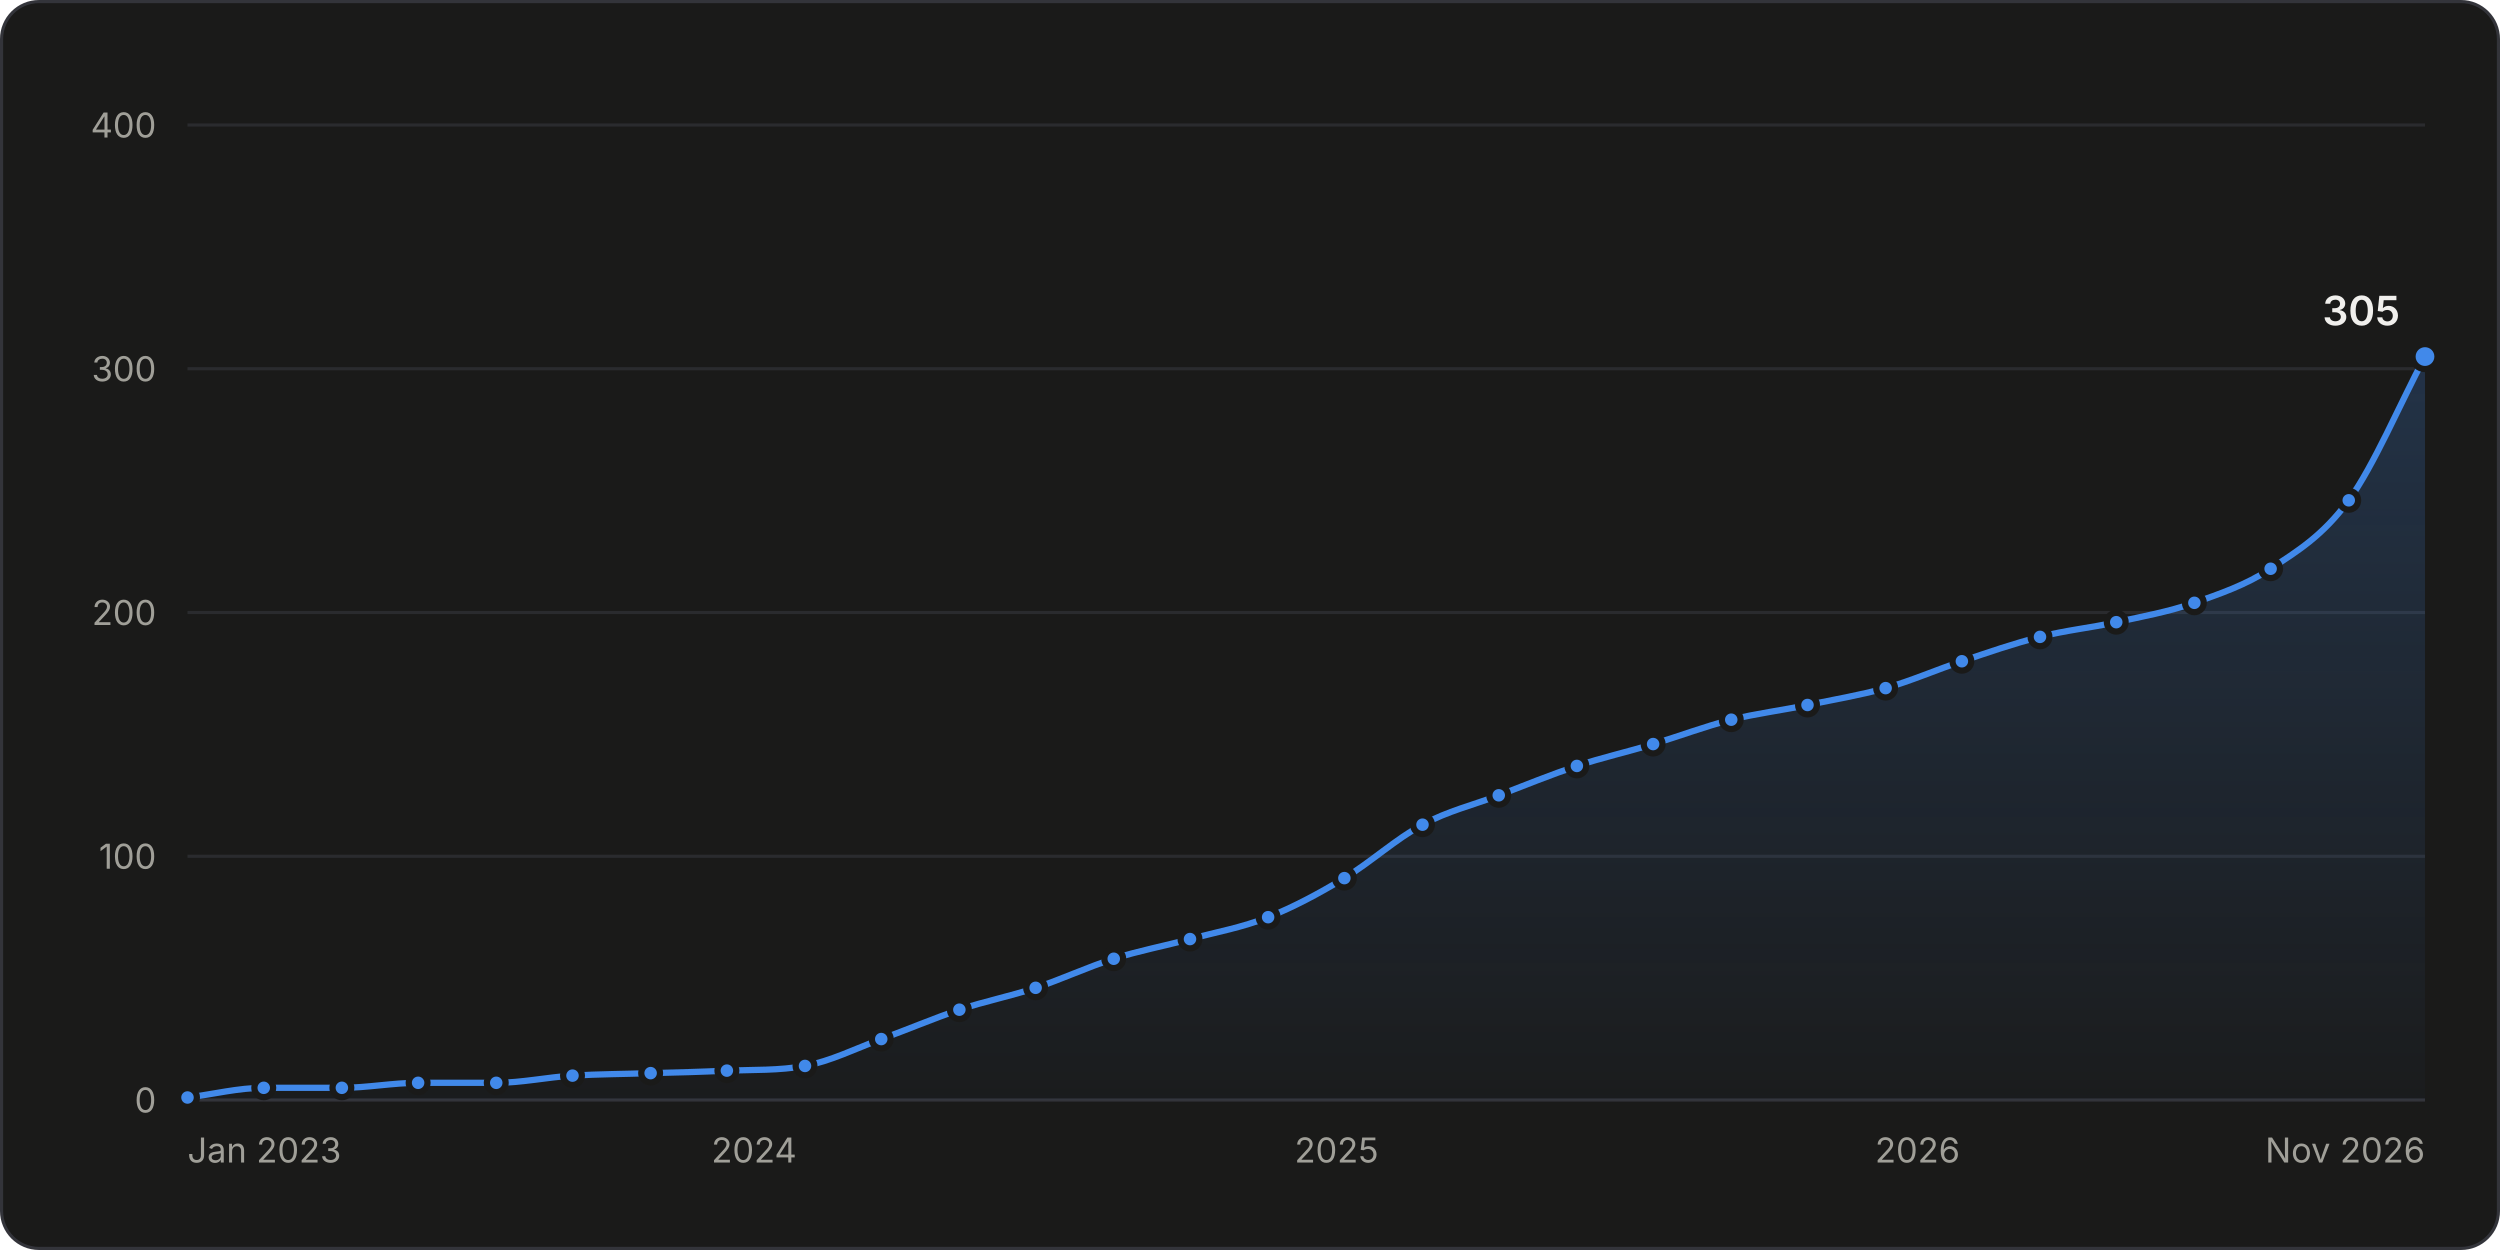
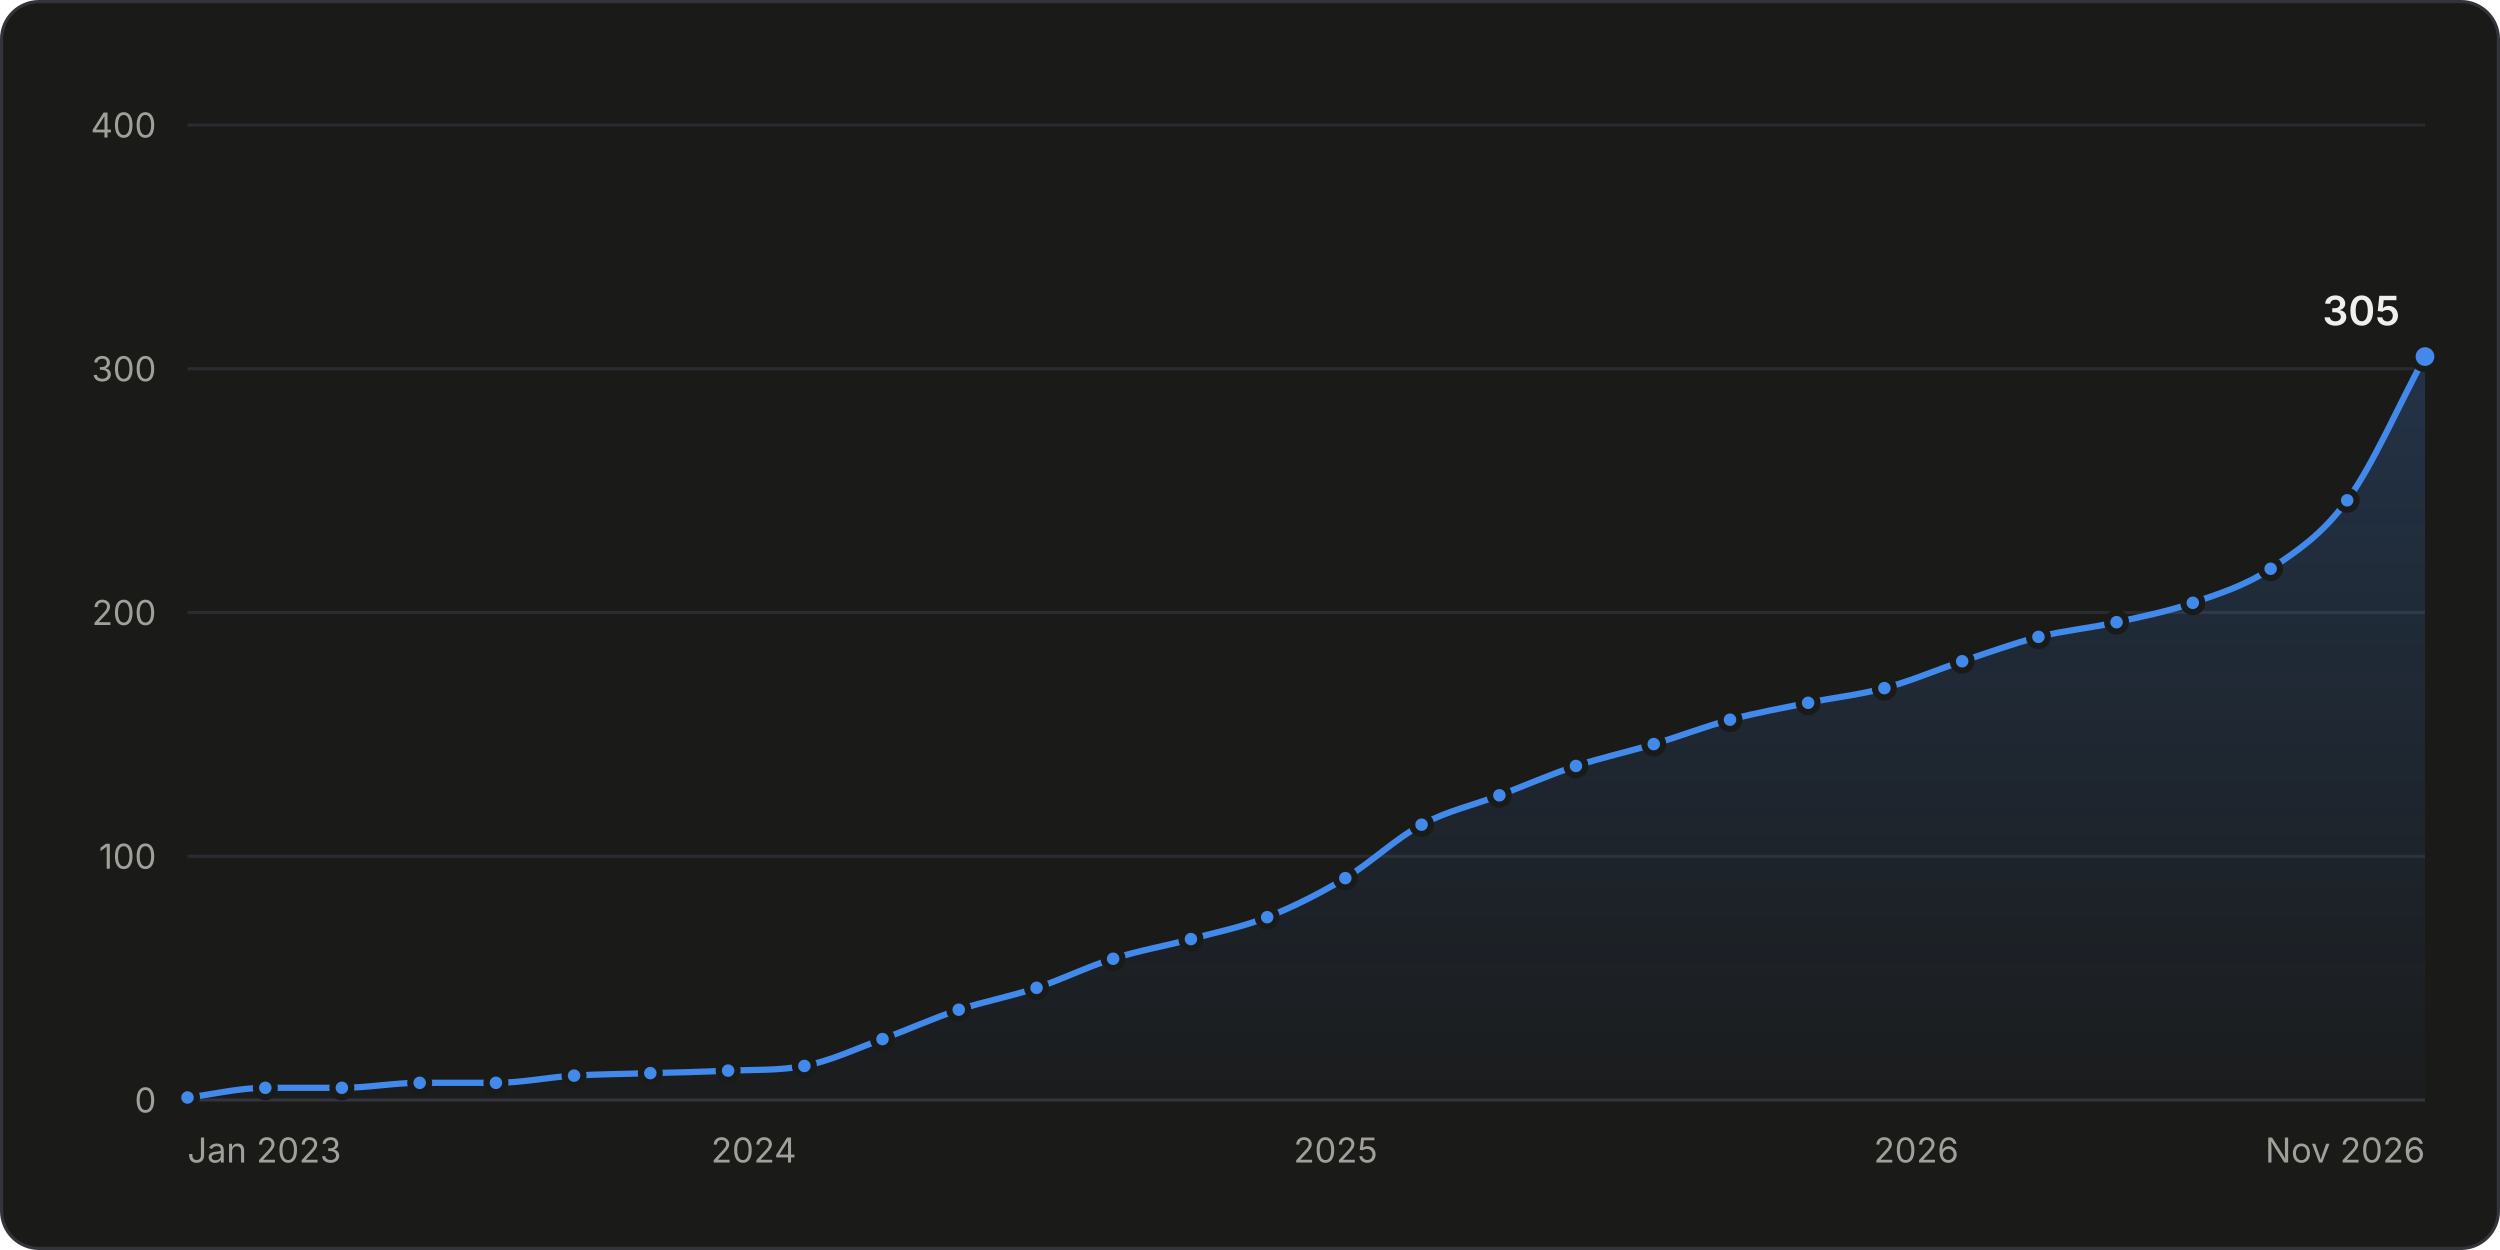
<svg xmlns="http://www.w3.org/2000/svg" width="800" height="400" viewBox="0 0 800 400" role="img" aria-labelledby="title desc">
  <style>.gs-draw{animation:gs-draw 1.6s linear backwards}@keyframes gs-draw{from{stroke-dasharray:1;stroke-dashoffset:1}to{stroke-dasharray:1;stroke-dashoffset:0}}.gs-fade{animation:gs-fade .5s ease-out backwards}@keyframes gs-fade{from{opacity:0}to{opacity:1}}.gs-pop{animation:gs-pop .25s ease-out backwards;transform-box:fill-box;transform-origin:center}@keyframes gs-pop{from{opacity:0;transform:scale(.4)}to{opacity:1;transform:scale(1)}}@media (prefers-reduced-motion: reduce){.gs-draw,.gs-fade,.gs-pop{animation:none!important}}</style>
  <rect x="0.5" y="0.5" width="799" height="399" rx="12" fill="#1a1a19" stroke="#33343a" />
  <g font-family="&quot;IBM Plex Sans&quot;, system-ui, -apple-system, &quot;Segoe UI&quot;, sans-serif" font-size="11" fill="#c3c2b7" style="font-variant-numeric:tabular-nums">
    <defs>
      <linearGradient id="stars-fade" x1="0" y1="0" x2="0" y2="1">
        <stop stop-color="#4189ea" stop-opacity="0.22" />
        <stop offset="1" stop-color="#4189ea" stop-opacity="0.02" />
      </linearGradient>
    </defs>
    <line x1="60.0" x2="776.0" y1="352.0" y2="352.0" stroke="#33343a" />
    <text x="50.0" y="356.0" fill="#a09f98" text-anchor="end">0</text>
    <line x1="60.0" x2="776.0" y1="274.0" y2="274.0" stroke="#2a2b2e" />
    <text x="50.0" y="278.0" fill="#a09f98" text-anchor="end">100</text>
    <line x1="60.0" x2="776.0" y1="196.0" y2="196.0" stroke="#2a2b2e" />
    <text x="50.0" y="200.0" fill="#a09f98" text-anchor="end">200</text>
    <line x1="60.0" x2="776.0" y1="118.0" y2="118.0" stroke="#2a2b2e" />
    <text x="50.0" y="122.0" fill="#a09f98" text-anchor="end">300</text>
    <line x1="60.0" x2="776.0" y1="40.0" y2="40.0" stroke="#2a2b2e" />
    <text x="50.0" y="44.0" fill="#a09f98" text-anchor="end">400</text>
    <text x="60.0" y="372.0" fill="#a09f98">Jan 2023</text>
-     <text x="241.3" y="372.0" fill="#a09f98" text-anchor="middle">2024</text>
-     <text x="427.7" y="372.0" fill="#a09f98" text-anchor="middle">2025</text>
-     <text x="613.6" y="372.0" fill="#a09f98" text-anchor="middle">2026</text>
+     <text x="241.2" y="372.0" fill="#a09f98" text-anchor="middle">2024</text>
+     <text x="427.4" y="372.0" fill="#a09f98" text-anchor="middle">2025</text>
+     <text x="613.2" y="372.0" fill="#a09f98" text-anchor="middle">2026</text>
    <text x="776.0" y="372.0" fill="#a09f98" text-anchor="end">Nov 2026</text>
    <g class="gs-fade">
-       <path d="M60.0 351.2C68.1 350.2 76.3 348.1 84.4 348.1C92.8 348.1 101.1 348.1 109.4 348.1C117.5 348.1 125.7 346.5 133.8 346.5C142.2 346.5 150.5 346.5 158.8 346.5C166.9 346.5 175.1 344.7 183.2 344.2C191.6 343.7 199.9 343.7 208.2 343.4C216.3 343.2 224.5 343.0 232.6 342.6C241.0 342.3 249.3 342.6 257.6 341.1C265.7 339.6 273.9 335.5 282.0 332.5C290.3 329.5 298.7 325.9 307.0 323.1C315.1 320.4 323.3 318.8 331.4 316.1C339.7 313.4 348.1 309.4 356.4 306.8C364.5 304.2 372.7 302.7 380.8 300.5C389.1 298.3 397.5 296.8 405.8 293.5C413.9 290.3 422.1 285.9 430.2 281.0C438.5 276.0 446.9 268.3 455.2 263.9C463.3 259.5 471.5 257.6 479.6 254.5C487.9 251.3 496.3 247.9 504.6 245.1C512.7 242.4 520.9 240.6 529.0 238.1C537.3 235.6 545.7 232.4 554.0 230.3C562.1 228.3 570.3 227.3 578.4 225.6C586.7 223.9 595.0 222.5 603.4 220.2C611.5 217.9 619.7 214.3 627.8 211.6C636.1 208.8 644.4 205.9 652.8 203.8C660.9 201.7 669.1 200.9 677.2 199.1C685.5 197.3 693.8 195.8 702.2 192.9C710.3 190.0 718.5 187.3 726.6 182.0C734.9 176.5 743.2 171.6 751.6 160.1C759.7 148.9 767.9 129.4 776.0 114.1L776.0 352.0L60.0 352.0Z" fill="url(#stars-fade)" />
+       <path d="M60.0 351.2C68.3 350.2 76.6 348.1 84.9 348.1C93.1 348.1 101.2 348.1 109.4 348.1C117.7 348.1 126.0 346.5 134.3 346.5C142.4 346.5 150.6 346.5 158.7 346.5C167.0 346.5 175.3 344.7 183.7 344.2C191.8 343.7 199.9 343.7 208.1 343.4C216.4 343.2 224.7 343.0 233.0 342.6C241.2 342.3 249.3 342.6 257.4 341.1C265.8 339.5 274.1 335.5 282.4 332.5C290.5 329.5 298.7 325.8 306.8 323.1C315.1 320.4 323.4 318.9 331.7 316.1C339.9 313.4 348.0 309.3 356.2 306.8C364.5 304.1 372.8 302.8 381.1 300.5C389.2 298.3 397.4 296.7 405.5 293.5C413.8 290.2 422.2 286.0 430.5 281.0C438.6 276.1 446.8 268.2 454.9 263.9C463.2 259.4 471.5 257.7 479.8 254.5C488.0 251.4 496.1 247.8 504.3 245.1C512.6 242.4 520.9 240.6 529.2 238.1C537.3 235.7 545.5 232.5 553.6 230.3C561.9 228.1 570.2 226.6 578.6 224.9C586.7 223.2 594.8 222.4 603.0 220.2C611.3 218.0 619.6 214.4 627.9 211.6C636.1 208.9 644.2 205.9 652.3 203.8C660.7 201.7 669.0 201.0 677.3 199.1C685.4 197.3 693.6 195.7 701.7 192.9C710.0 190.0 718.3 187.5 726.6 182.0C734.8 176.5 742.9 171.3 751.1 160.1C759.4 148.7 767.7 129.4 776.0 114.1L776.0 352.0L60.0 352.0Z" fill="url(#stars-fade)" />
    </g>
    <g class="gs-draw">
-       <path d="M60.0 351.2C68.1 350.2 76.3 348.1 84.4 348.1C92.8 348.1 101.1 348.1 109.4 348.1C117.5 348.1 125.7 346.5 133.8 346.5C142.2 346.5 150.5 346.5 158.8 346.5C166.9 346.5 175.1 344.7 183.2 344.2C191.6 343.7 199.9 343.7 208.2 343.4C216.3 343.2 224.5 343.0 232.6 342.6C241.0 342.3 249.3 342.6 257.6 341.1C265.7 339.6 273.9 335.5 282.0 332.5C290.3 329.5 298.7 325.9 307.0 323.1C315.1 320.4 323.3 318.8 331.4 316.1C339.7 313.4 348.1 309.4 356.4 306.8C364.5 304.2 372.7 302.7 380.8 300.5C389.1 298.3 397.5 296.8 405.8 293.5C413.9 290.3 422.1 285.9 430.2 281.0C438.5 276.0 446.9 268.3 455.2 263.9C463.3 259.5 471.5 257.6 479.6 254.5C487.9 251.3 496.3 247.9 504.6 245.1C512.7 242.4 520.9 240.6 529.0 238.1C537.3 235.6 545.7 232.4 554.0 230.3C562.1 228.3 570.3 227.3 578.4 225.6C586.7 223.9 595.0 222.5 603.4 220.2C611.5 217.9 619.7 214.3 627.8 211.6C636.1 208.8 644.4 205.9 652.8 203.8C660.9 201.7 669.1 200.9 677.2 199.1C685.5 197.3 693.8 195.8 702.2 192.9C710.3 190.0 718.5 187.3 726.6 182.0C734.9 176.5 743.2 171.6 751.6 160.1C759.7 148.9 767.9 129.4 776.0 114.1" fill="none" stroke="#4189ea" stroke-width="2" stroke-linejoin="round" stroke-linecap="round" pathLength="1" />
+       <path d="M60.0 351.2C68.3 350.2 76.6 348.1 84.9 348.1C93.1 348.1 101.2 348.1 109.4 348.1C117.7 348.1 126.0 346.5 134.3 346.5C142.4 346.5 150.6 346.5 158.7 346.5C167.0 346.5 175.3 344.7 183.7 344.2C191.8 343.7 199.9 343.7 208.1 343.4C216.4 343.2 224.7 343.0 233.0 342.6C241.2 342.3 249.3 342.6 257.4 341.1C265.8 339.5 274.1 335.5 282.4 332.5C290.5 329.5 298.7 325.8 306.8 323.1C315.1 320.4 323.4 318.9 331.7 316.1C339.9 313.4 348.0 309.3 356.2 306.8C364.5 304.1 372.8 302.8 381.1 300.5C389.2 298.3 397.4 296.7 405.5 293.5C413.8 290.2 422.2 286.0 430.5 281.0C438.6 276.1 446.8 268.2 454.9 263.9C463.2 259.4 471.5 257.7 479.8 254.5C488.0 251.4 496.1 247.8 504.3 245.1C512.6 242.4 520.9 240.6 529.2 238.1C537.3 235.7 545.5 232.5 553.6 230.3C561.9 228.1 570.2 226.6 578.6 224.9C586.7 223.2 594.8 222.4 603.0 220.2C611.3 218.0 619.6 214.4 627.9 211.6C636.1 208.9 644.2 205.9 652.3 203.8C660.7 201.7 669.0 201.0 677.3 199.1C685.4 197.3 693.6 195.7 701.7 192.9C710.0 190.0 718.3 187.5 726.6 182.0C734.8 176.5 742.9 171.3 751.1 160.1C759.4 148.7 767.7 129.4 776.0 114.1" fill="none" stroke="#4189ea" stroke-width="2" stroke-linejoin="round" stroke-linecap="round" pathLength="1" />
    </g>
    <g class="gs-pop">
      <circle cx="60.0" cy="351.2" r="3" fill="#4189ea" stroke="#1a1a19" stroke-width="2" />
    </g>
-     <g class="gs-pop" style="animation-delay:50ms">
-       <circle cx="84.4" cy="348.1" r="3" fill="#4189ea" stroke="#1a1a19" stroke-width="2" />
+     <g class="gs-pop" style="animation-delay:51ms">
+       <circle cx="84.9" cy="348.1" r="3" fill="#4189ea" stroke="#1a1a19" stroke-width="2" />
    </g>
    <g class="gs-pop" style="animation-delay:102ms">
      <circle cx="109.4" cy="348.1" r="3" fill="#4189ea" stroke="#1a1a19" stroke-width="2" />
    </g>
-     <g class="gs-pop" style="animation-delay:152ms">
-       <circle cx="133.8" cy="346.5" r="3" fill="#4189ea" stroke="#1a1a19" stroke-width="2" />
+     <g class="gs-pop" style="animation-delay:153ms">
+       <circle cx="134.3" cy="346.5" r="3" fill="#4189ea" stroke="#1a1a19" stroke-width="2" />
    </g>
    <g class="gs-pop" style="animation-delay:203ms">
-       <circle cx="158.8" cy="346.5" r="3" fill="#4189ea" stroke="#1a1a19" stroke-width="2" />
+       <circle cx="158.7" cy="346.5" r="3" fill="#4189ea" stroke="#1a1a19" stroke-width="2" />
    </g>
-     <g class="gs-pop" style="animation-delay:253ms">
-       <circle cx="183.2" cy="344.2" r="3" fill="#4189ea" stroke="#1a1a19" stroke-width="2" />
+     <g class="gs-pop" style="animation-delay:254ms">
+       <circle cx="183.7" cy="344.2" r="3" fill="#4189ea" stroke="#1a1a19" stroke-width="2" />
    </g>
    <g class="gs-pop" style="animation-delay:304ms">
-       <circle cx="208.2" cy="343.4" r="3" fill="#4189ea" stroke="#1a1a19" stroke-width="2" />
+       <circle cx="208.1" cy="343.4" r="3" fill="#4189ea" stroke="#1a1a19" stroke-width="2" />
    </g>
-     <g class="gs-pop" style="animation-delay:354ms">
-       <circle cx="232.6" cy="342.6" r="3" fill="#4189ea" stroke="#1a1a19" stroke-width="2" />
+     <g class="gs-pop" style="animation-delay:355ms">
+       <circle cx="233.0" cy="342.6" r="3" fill="#4189ea" stroke="#1a1a19" stroke-width="2" />
    </g>
-     <g class="gs-pop" style="animation-delay:406ms">
-       <circle cx="257.6" cy="341.1" r="3" fill="#4189ea" stroke="#1a1a19" stroke-width="2" />
+     <g class="gs-pop" style="animation-delay:405ms">
+       <circle cx="257.4" cy="341.1" r="3" fill="#4189ea" stroke="#1a1a19" stroke-width="2" />
    </g>
    <g class="gs-pop" style="animation-delay:459ms">
-       <circle cx="282.0" cy="332.5" r="3" fill="#4189ea" stroke="#1a1a19" stroke-width="2" />
+       <circle cx="282.4" cy="332.5" r="3" fill="#4189ea" stroke="#1a1a19" stroke-width="2" />
    </g>
    <g class="gs-pop" style="animation-delay:513ms">
-       <circle cx="307.0" cy="323.1" r="3" fill="#4189ea" stroke="#1a1a19" stroke-width="2" />
+       <circle cx="306.8" cy="323.1" r="3" fill="#4189ea" stroke="#1a1a19" stroke-width="2" />
    </g>
-     <g class="gs-pop" style="animation-delay:565ms">
-       <circle cx="331.4" cy="316.1" r="3" fill="#4189ea" stroke="#1a1a19" stroke-width="2" />
+     <g class="gs-pop" style="animation-delay:566ms">
+       <circle cx="331.7" cy="316.1" r="3" fill="#4189ea" stroke="#1a1a19" stroke-width="2" />
    </g>
    <g class="gs-pop" style="animation-delay:620ms">
-       <circle cx="356.4" cy="306.8" r="3" fill="#4189ea" stroke="#1a1a19" stroke-width="2" />
+       <circle cx="356.2" cy="306.8" r="3" fill="#4189ea" stroke="#1a1a19" stroke-width="2" />
    </g>
    <g class="gs-pop" style="animation-delay:672ms">
-       <circle cx="380.8" cy="300.5" r="3" fill="#4189ea" stroke="#1a1a19" stroke-width="2" />
+       <circle cx="381.1" cy="300.5" r="3" fill="#4189ea" stroke="#1a1a19" stroke-width="2" />
    </g>
-     <g class="gs-pop" style="animation-delay:725ms">
-       <circle cx="405.8" cy="293.5" r="3" fill="#4189ea" stroke="#1a1a19" stroke-width="2" />
+     <g class="gs-pop" style="animation-delay:724ms">
+       <circle cx="405.5" cy="293.5" r="3" fill="#4189ea" stroke="#1a1a19" stroke-width="2" />
    </g>
-     <g class="gs-pop" style="animation-delay:781ms">
-       <circle cx="430.2" cy="281.0" r="3" fill="#4189ea" stroke="#1a1a19" stroke-width="2" />
+     <g class="gs-pop" style="animation-delay:782ms">
+       <circle cx="430.5" cy="281.0" r="3" fill="#4189ea" stroke="#1a1a19" stroke-width="2" />
    </g>
    <g class="gs-pop" style="animation-delay:843ms">
-       <circle cx="455.2" cy="263.9" r="3" fill="#4189ea" stroke="#1a1a19" stroke-width="2" />
+       <circle cx="454.9" cy="263.9" r="3" fill="#4189ea" stroke="#1a1a19" stroke-width="2" />
    </g>
    <g class="gs-pop" style="animation-delay:897ms">
-       <circle cx="479.6" cy="254.5" r="3" fill="#4189ea" stroke="#1a1a19" stroke-width="2" />
+       <circle cx="479.8" cy="254.5" r="3" fill="#4189ea" stroke="#1a1a19" stroke-width="2" />
    </g>
    <g class="gs-pop" style="animation-delay:951ms">
-       <circle cx="504.6" cy="245.1" r="3" fill="#4189ea" stroke="#1a1a19" stroke-width="2" />
+       <circle cx="504.3" cy="245.1" r="3" fill="#4189ea" stroke="#1a1a19" stroke-width="2" />
    </g>
-     <g class="gs-pop" style="animation-delay:1003ms">
-       <circle cx="529.0" cy="238.1" r="3" fill="#4189ea" stroke="#1a1a19" stroke-width="2" />
+     <g class="gs-pop" style="animation-delay:1004ms">
+       <circle cx="529.2" cy="238.1" r="3" fill="#4189ea" stroke="#1a1a19" stroke-width="2" />
    </g>
-     <g class="gs-pop" style="animation-delay:1057ms">
-       <circle cx="554.0" cy="230.3" r="3" fill="#4189ea" stroke="#1a1a19" stroke-width="2" />
+     <g class="gs-pop" style="animation-delay:1056ms">
+       <circle cx="553.6" cy="230.3" r="3" fill="#4189ea" stroke="#1a1a19" stroke-width="2" />
    </g>
-     <g class="gs-pop" style="animation-delay:1108ms">
-       <circle cx="578.4" cy="225.6" r="3" fill="#4189ea" stroke="#1a1a19" stroke-width="2" />
+     <g class="gs-pop" style="animation-delay:1109ms">
+       <circle cx="578.6" cy="224.9" r="3" fill="#4189ea" stroke="#1a1a19" stroke-width="2" />
    </g>
    <g class="gs-pop" style="animation-delay:1160ms">
-       <circle cx="603.4" cy="220.2" r="3" fill="#4189ea" stroke="#1a1a19" stroke-width="2" />
+       <circle cx="603.0" cy="220.2" r="3" fill="#4189ea" stroke="#1a1a19" stroke-width="2" />
    </g>
-     <g class="gs-pop" style="animation-delay:1213ms">
-       <circle cx="627.8" cy="211.6" r="3" fill="#4189ea" stroke="#1a1a19" stroke-width="2" />
+     <g class="gs-pop" style="animation-delay:1214ms">
+       <circle cx="627.9" cy="211.6" r="3" fill="#4189ea" stroke="#1a1a19" stroke-width="2" />
    </g>
-     <g class="gs-pop" style="animation-delay:1267ms">
-       <circle cx="652.8" cy="203.8" r="3" fill="#4189ea" stroke="#1a1a19" stroke-width="2" />
+     <g class="gs-pop" style="animation-delay:1266ms">
+       <circle cx="652.3" cy="203.8" r="3" fill="#4189ea" stroke="#1a1a19" stroke-width="2" />
    </g>
    <g class="gs-pop" style="animation-delay:1318ms">
-       <circle cx="677.2" cy="199.1" r="3" fill="#4189ea" stroke="#1a1a19" stroke-width="2" />
+       <circle cx="677.3" cy="199.1" r="3" fill="#4189ea" stroke="#1a1a19" stroke-width="2" />
    </g>
    <g class="gs-pop" style="animation-delay:1370ms">
-       <circle cx="702.2" cy="192.9" r="3" fill="#4189ea" stroke="#1a1a19" stroke-width="2" />
+       <circle cx="701.7" cy="192.9" r="3" fill="#4189ea" stroke="#1a1a19" stroke-width="2" />
    </g>
-     <g class="gs-pop" style="animation-delay:1425ms">
+     <g class="gs-pop" style="animation-delay:1426ms">
      <circle cx="726.6" cy="182.0" r="3" fill="#4189ea" stroke="#1a1a19" stroke-width="2" />
    </g>
    <g class="gs-pop" style="animation-delay:1493ms">
-       <circle cx="751.6" cy="160.1" r="3" fill="#4189ea" stroke="#1a1a19" stroke-width="2" />
+       <circle cx="751.1" cy="160.1" r="3" fill="#4189ea" stroke="#1a1a19" stroke-width="2" />
    </g>
    <g class="gs-fade" style="animation-delay:1600ms">
      <circle cx="776.0" cy="114.1" r="4" fill="#4189ea" stroke="#1a1a19" stroke-width="2" />
      <text x="768.0" y="104.1" fill="#f0efec" text-anchor="end" font-size="13" font-weight="600">305</text>
    </g>
-     <rect x="60.0" y="40" width="12.2" height="312" fill-opacity="0" />
-     <rect x="72.2" y="40" width="24.7" height="312" fill-opacity="0" />
-     <rect x="96.9" y="40" width="24.7" height="312" fill-opacity="0" />
-     <rect x="121.6" y="40" width="24.7" height="312" fill-opacity="0" />
-     <rect x="146.3" y="40" width="24.7" height="312" fill-opacity="0" />
-     <rect x="171.0" y="40" width="24.7" height="312" fill-opacity="0" />
-     <rect x="195.7" y="40" width="24.7" height="312" fill-opacity="0" />
-     <rect x="220.4" y="40" width="24.7" height="312" fill-opacity="0" />
-     <rect x="245.1" y="40" width="24.7" height="312" fill-opacity="0" />
-     <rect x="269.8" y="40" width="24.7" height="312" fill-opacity="0" />
-     <rect x="294.5" y="40" width="24.7" height="312" fill-opacity="0" />
-     <rect x="319.2" y="40" width="24.7" height="312" fill-opacity="0" />
-     <rect x="343.9" y="40" width="24.7" height="312" fill-opacity="0" />
+     <rect x="60.0" y="40" width="12.5" height="312" fill-opacity="0" />
+     <rect x="72.5" y="40" width="24.7" height="312" fill-opacity="0" />
+     <rect x="97.1" y="40" width="24.7" height="312" fill-opacity="0" />
+     <rect x="121.8" y="40" width="24.7" height="312" fill-opacity="0" />
+     <rect x="146.5" y="40" width="24.7" height="312" fill-opacity="0" />
+     <rect x="171.2" y="40" width="24.7" height="312" fill-opacity="0" />
+     <rect x="195.9" y="40" width="24.7" height="312" fill-opacity="0" />
+     <rect x="220.6" y="40" width="24.7" height="312" fill-opacity="0" />
+     <rect x="245.2" y="40" width="24.7" height="312" fill-opacity="0" />
+     <rect x="269.9" y="40" width="24.7" height="312" fill-opacity="0" />
+     <rect x="294.6" y="40" width="24.7" height="312" fill-opacity="0" />
+     <rect x="319.3" y="40" width="24.7" height="312" fill-opacity="0" />
+     <rect x="344.0" y="40" width="24.7" height="312" fill-opacity="0" />
    <rect x="368.6" y="40" width="24.7" height="312" fill-opacity="0" />
    <rect x="393.3" y="40" width="24.7" height="312" fill-opacity="0" />
    <rect x="418.0" y="40" width="24.7" height="312" fill-opacity="0" />
    <rect x="442.7" y="40" width="24.7" height="312" fill-opacity="0" />
    <rect x="467.4" y="40" width="24.7" height="312" fill-opacity="0" />
-     <rect x="492.1" y="40" width="24.7" height="312" fill-opacity="0" />
-     <rect x="516.8" y="40" width="24.7" height="312" fill-opacity="0" />
-     <rect x="541.5" y="40" width="24.7" height="312" fill-opacity="0" />
-     <rect x="566.2" y="40" width="24.7" height="312" fill-opacity="0" />
-     <rect x="590.9" y="40" width="24.7" height="312" fill-opacity="0" />
-     <rect x="615.6" y="40" width="24.7" height="312" fill-opacity="0" />
-     <rect x="640.3" y="40" width="24.7" height="312" fill-opacity="0" />
-     <rect x="665.0" y="40" width="24.7" height="312" fill-opacity="0" />
-     <rect x="689.7" y="40" width="24.7" height="312" fill-opacity="0" />
-     <rect x="714.4" y="40" width="24.7" height="312" fill-opacity="0" />
-     <rect x="739.1" y="40" width="24.7" height="312" fill-opacity="0" />
-     <rect x="763.8" y="40" width="12.2" height="312" fill-opacity="0" />
+     <rect x="492.0" y="40" width="24.7" height="312" fill-opacity="0" />
+     <rect x="516.7" y="40" width="24.7" height="312" fill-opacity="0" />
+     <rect x="541.4" y="40" width="24.7" height="312" fill-opacity="0" />
+     <rect x="566.1" y="40" width="24.7" height="312" fill-opacity="0" />
+     <rect x="590.8" y="40" width="24.7" height="312" fill-opacity="0" />
+     <rect x="615.4" y="40" width="24.7" height="312" fill-opacity="0" />
+     <rect x="640.1" y="40" width="24.7" height="312" fill-opacity="0" />
+     <rect x="664.8" y="40" width="24.7" height="312" fill-opacity="0" />
+     <rect x="689.5" y="40" width="24.7" height="312" fill-opacity="0" />
+     <rect x="714.2" y="40" width="24.7" height="312" fill-opacity="0" />
+     <rect x="738.9" y="40" width="24.7" height="312" fill-opacity="0" />
+     <rect x="763.5" y="40" width="12.5" height="312" fill-opacity="0" />
  </g>
</svg>
